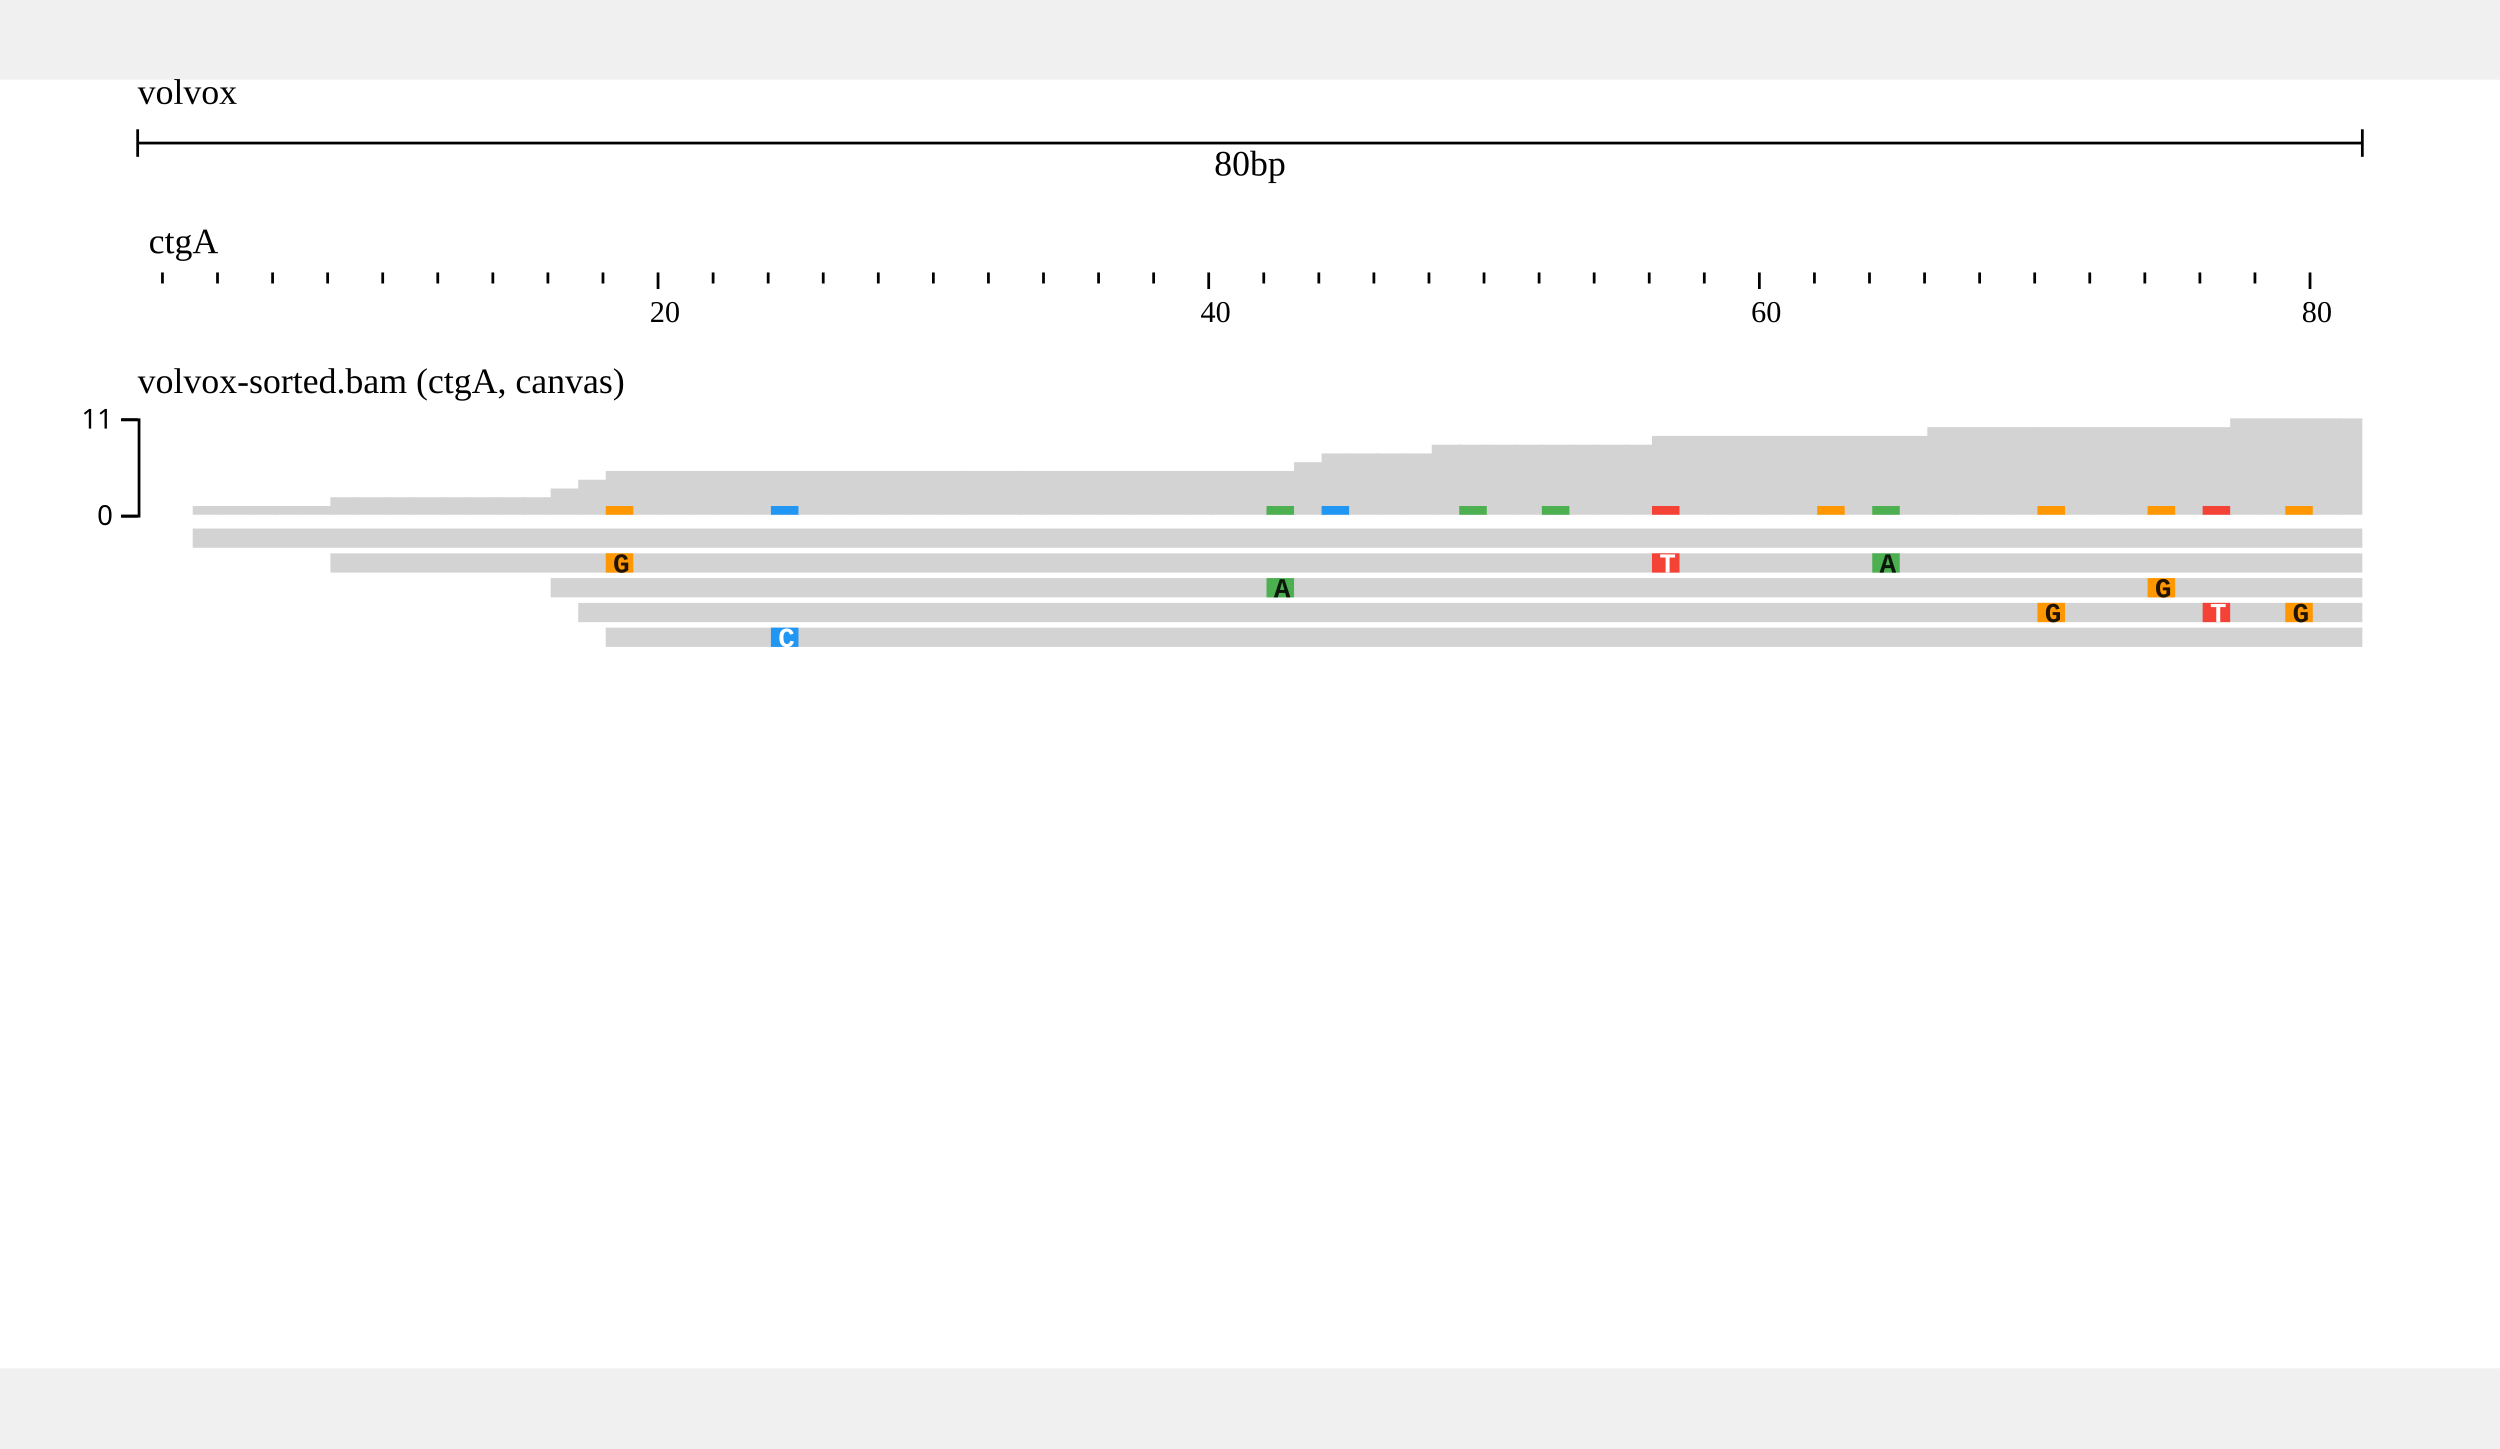
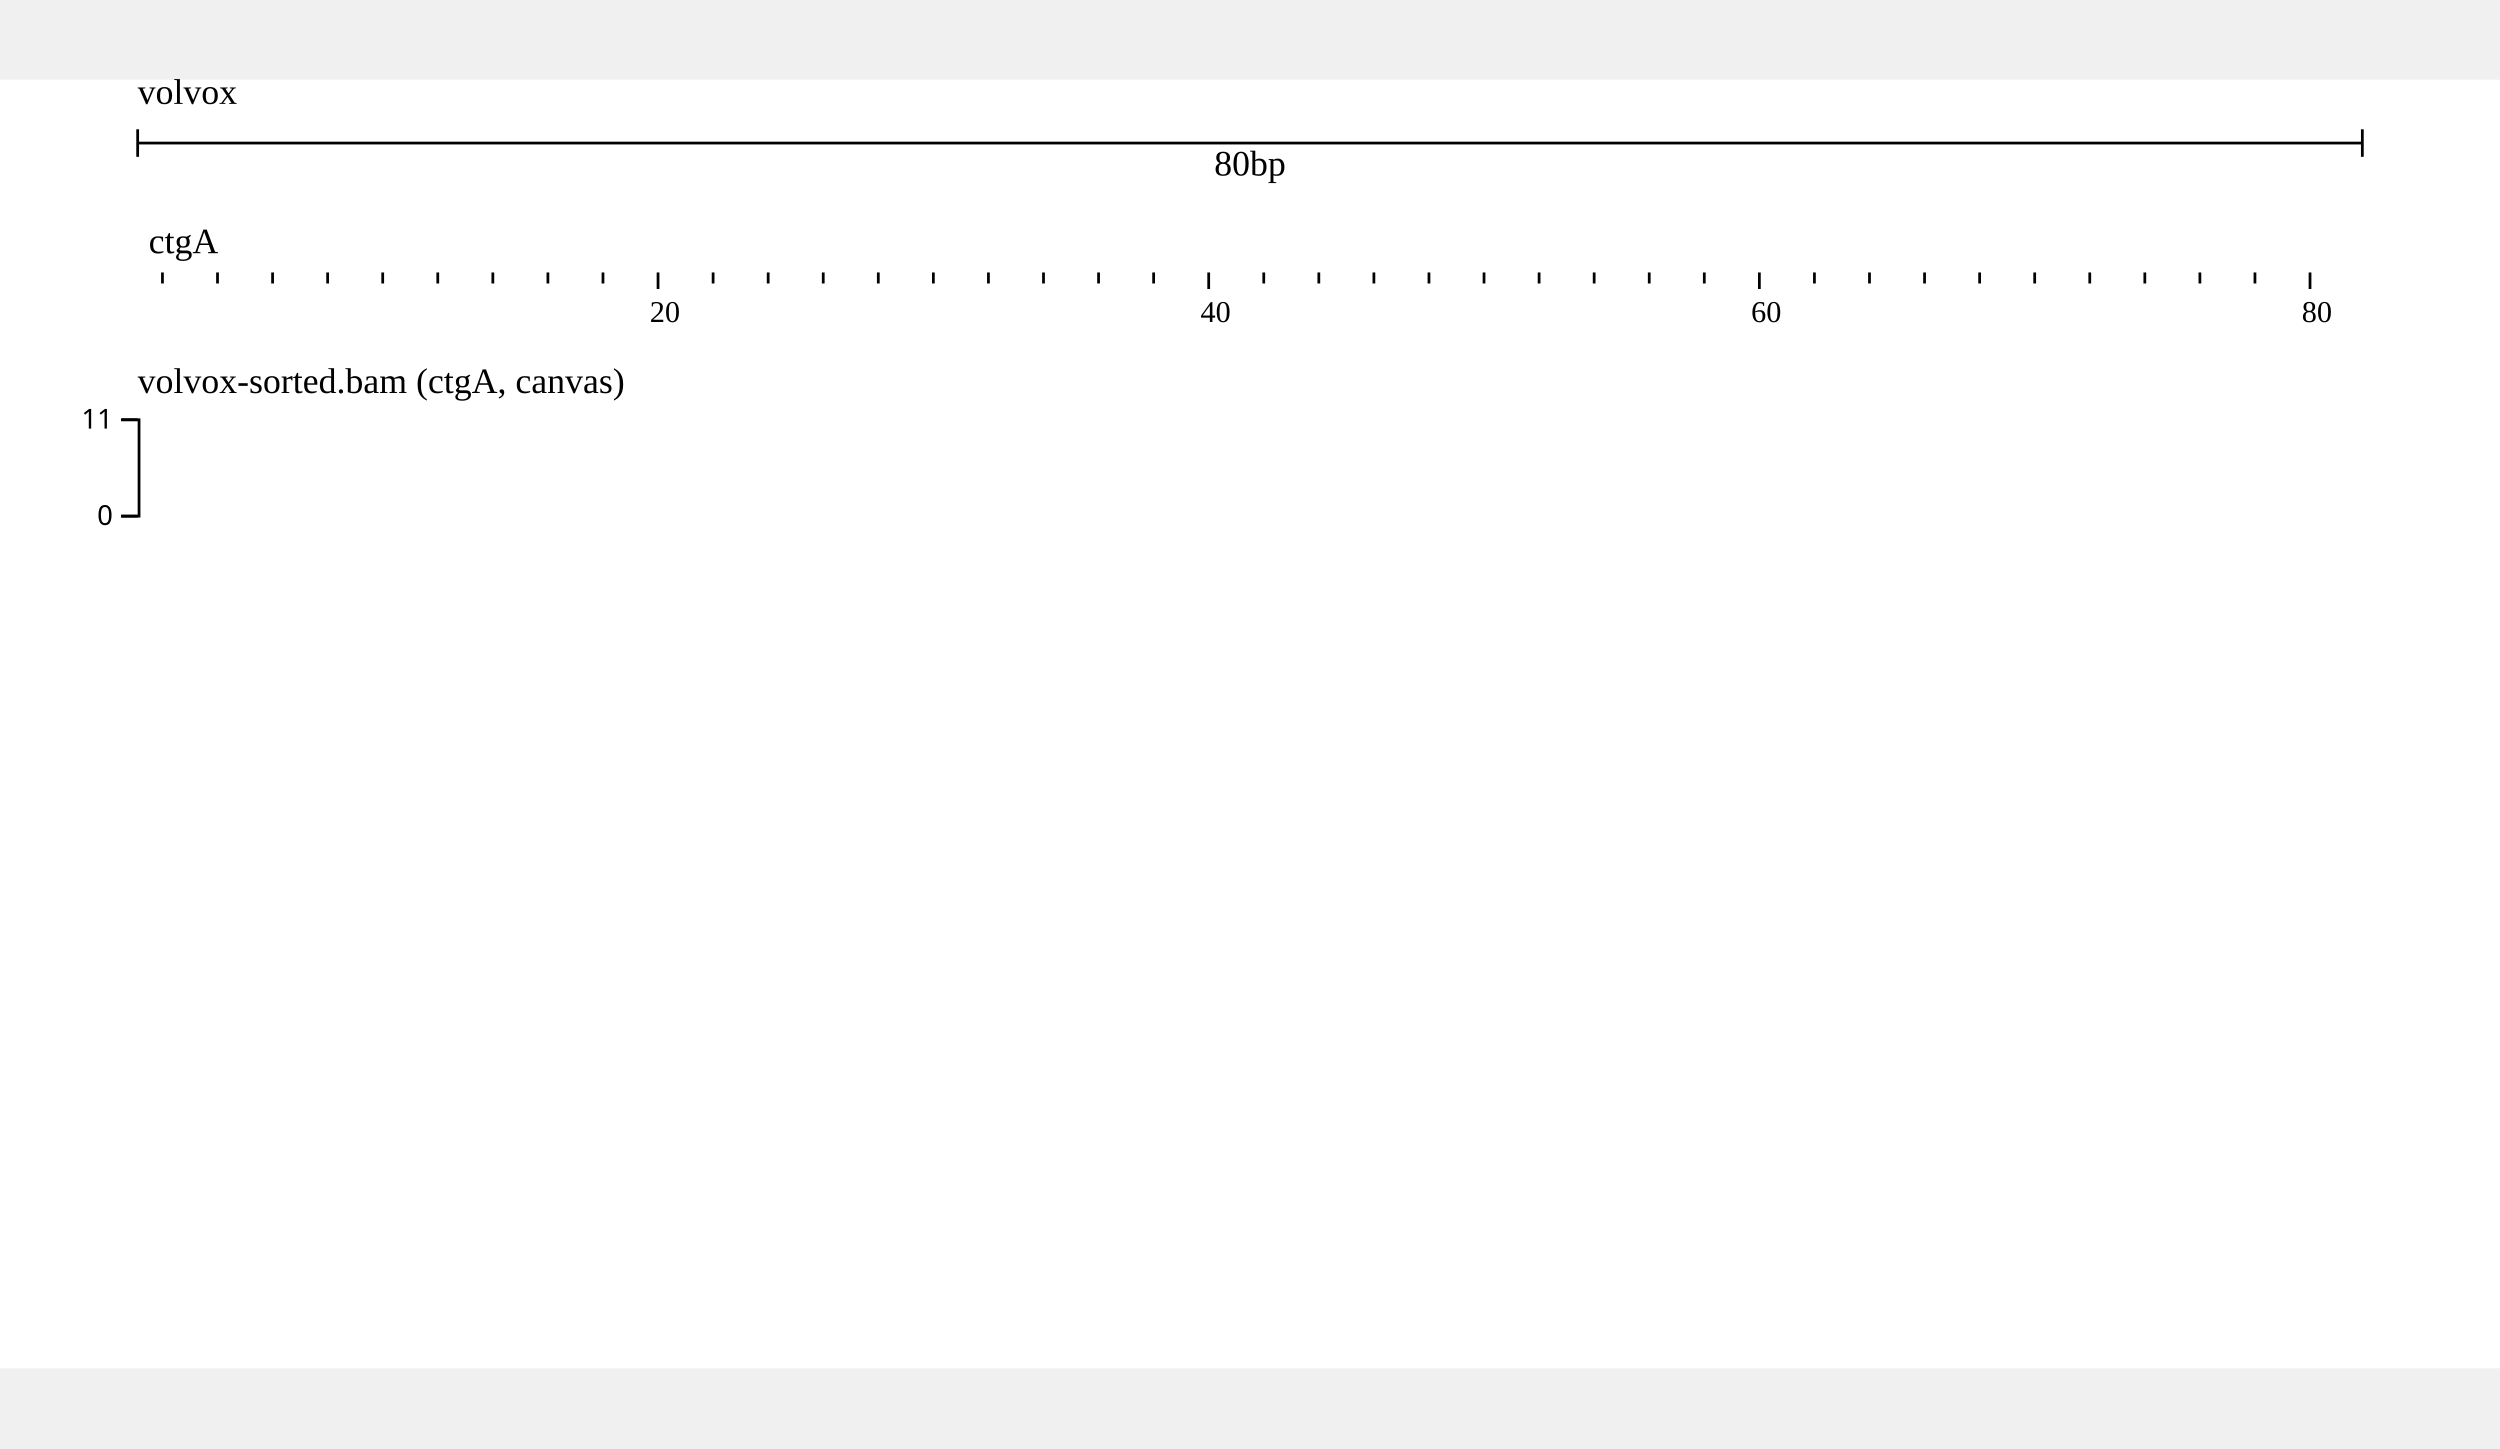
<svg xmlns="http://www.w3.org/2000/svg" width="808" height="468" viewBox="0,0,908,468">
  <rect width="908" height="468" fill="#ffffff" />
  <g transform="translate(50 0)">
    <g transform="translate(0)">
      <g id="header">
        <text x="0" y="0" dominant-baseline="hanging" font-size="13" fill="#000000">volvox</text>
        <g transform="translate(0 13)">
          <line x1="0" x2="808" y1="10" y2="10" stroke="#000000" />
          <line x1="0" x2="0" y1="5" y2="15" stroke="#000000" />
          <line x1="808" x2="808" y1="5" y2="15" stroke="#000000" />
          <text x="404" y="13" text-anchor="middle" dominant-baseline="hanging" font-size="13" fill="#000000">80bp</text>
        </g>
        <g transform="translate(0 50)">
          <g>
            <defs>
              <clipPath id="clip-{volvox}ctgA:1.1..80.9-0">
                <rect x="0" y="0" width="808" height="100" />
              </clipPath>
            </defs>
            <g transform="translate(0 0)">
              <g clip-path="url(#clip-{volvox}ctgA:1.1..80.9-0)">
                <text x="4" y="13" font-size="13" fill="#000000">ctgA</text>
                <g transform="translate(0 20)">
                  <line x1="-31" x2="-31" y1="0" y2="4" stroke-width="1" stroke="#000000" />
                  <line x1="-11" x2="-11" y1="0" y2="6" stroke-width="1" stroke="#000000" />
                  <line x1="9" x2="9" y1="0" y2="4" stroke-width="1" stroke="#000000" />
                  <line x1="29" x2="29" y1="0" y2="4" stroke-width="1" stroke="#000000" />
                  <line x1="49" x2="49" y1="0" y2="4" stroke-width="1" stroke="#000000" />
                  <line x1="69" x2="69" y1="0" y2="4" stroke-width="1" stroke="#000000" />
                  <line x1="89" x2="89" y1="0" y2="4" stroke-width="1" stroke="#000000" />
                  <line x1="109" x2="109" y1="0" y2="4" stroke-width="1" stroke="#000000" />
                  <line x1="129" x2="129" y1="0" y2="4" stroke-width="1" stroke="#000000" />
                  <line x1="149" x2="149" y1="0" y2="4" stroke-width="1" stroke="#000000" />
                  <line x1="169" x2="169" y1="0" y2="4" stroke-width="1" stroke="#000000" />
                  <line x1="189" x2="189" y1="0" y2="6" stroke-width="1" stroke="#000000" />
                  <line x1="209" x2="209" y1="0" y2="4" stroke-width="1" stroke="#000000" />
                  <line x1="229" x2="229" y1="0" y2="4" stroke-width="1" stroke="#000000" />
                  <line x1="249" x2="249" y1="0" y2="4" stroke-width="1" stroke="#000000" />
                  <line x1="269" x2="269" y1="0" y2="4" stroke-width="1" stroke="#000000" />
                  <line x1="289" x2="289" y1="0" y2="4" stroke-width="1" stroke="#000000" />
                  <line x1="309" x2="309" y1="0" y2="4" stroke-width="1" stroke="#000000" />
                  <line x1="329" x2="329" y1="0" y2="4" stroke-width="1" stroke="#000000" />
                  <line x1="349" x2="349" y1="0" y2="4" stroke-width="1" stroke="#000000" />
                  <line x1="369" x2="369" y1="0" y2="4" stroke-width="1" stroke="#000000" />
                  <line x1="389" x2="389" y1="0" y2="6" stroke-width="1" stroke="#000000" />
                  <line x1="409" x2="409" y1="0" y2="4" stroke-width="1" stroke="#000000" />
                  <line x1="429" x2="429" y1="0" y2="4" stroke-width="1" stroke="#000000" />
                  <line x1="449" x2="449" y1="0" y2="4" stroke-width="1" stroke="#000000" />
                  <line x1="469" x2="469" y1="0" y2="4" stroke-width="1" stroke="#000000" />
                  <line x1="489" x2="489" y1="0" y2="4" stroke-width="1" stroke="#000000" />
                  <line x1="509" x2="509" y1="0" y2="4" stroke-width="1" stroke="#000000" />
                  <line x1="529" x2="529" y1="0" y2="4" stroke-width="1" stroke="#000000" />
                  <line x1="549" x2="549" y1="0" y2="4" stroke-width="1" stroke="#000000" />
                  <line x1="569" x2="569" y1="0" y2="4" stroke-width="1" stroke="#000000" />
                  <line x1="589" x2="589" y1="0" y2="6" stroke-width="1" stroke="#000000" />
                  <line x1="609" x2="609" y1="0" y2="4" stroke-width="1" stroke="#000000" />
                  <line x1="629" x2="629" y1="0" y2="4" stroke-width="1" stroke="#000000" />
                  <line x1="649" x2="649" y1="0" y2="4" stroke-width="1" stroke="#000000" />
                  <line x1="669" x2="669" y1="0" y2="4" stroke-width="1" stroke="#000000" />
                  <line x1="689" x2="689" y1="0" y2="4" stroke-width="1" stroke="#000000" />
                  <line x1="709" x2="709" y1="0" y2="4" stroke-width="1" stroke="#000000" />
                  <line x1="729" x2="729" y1="0" y2="4" stroke-width="1" stroke="#000000" />
                  <line x1="749" x2="749" y1="0" y2="4" stroke-width="1" stroke="#000000" />
                  <line x1="769" x2="769" y1="0" y2="4" stroke-width="1" stroke="#000000" />
                  <line x1="789" x2="789" y1="0" y2="6" stroke-width="1" stroke="#000000" />
                  <line x1="809" x2="809" y1="0" y2="4" stroke-width="1" stroke="#000000" />
                  <line x1="829" x2="829" y1="0" y2="4" stroke-width="1" stroke="#000000" />
                  <text x="-14" y="18" font-size="11" fill="#000000">0</text>
                  <text x="186" y="18" font-size="11" fill="#000000">20</text>
                  <text x="386" y="18" font-size="11" fill="#000000">40</text>
                  <text x="586" y="18" font-size="11" fill="#000000">60</text>
                  <text x="786" y="18" font-size="11" fill="#000000">80</text>
                </g>
              </g>
            </g>
          </g>
        </g>
      </g>
    </g>
    <g transform="translate(0 100)">
      <g transform="translate(0 0)">
        <g transform="translate(0 18)">
          <g>
            <g>
              <defs>
                <clipPath id="clip-jest">
                  <rect x="0" y="0" width="808" height="45" />
                </clipPath>
              </defs>
              <g transform="translate(0 0)">
                <g clip-path="url(#clip-jest)">
-                   <g>
-                     <defs />
-                     <g>
-                       <g>
-                         <rect fill="#d3d3d3" stroke="none" x="20" y="36.818" width="10.6" height="3.182" />
-                         <rect fill="#d3d3d3" stroke="none" x="30" y="36.818" width="10.6" height="3.182" />
-                         <rect fill="#d3d3d3" stroke="none" x="40" y="36.818" width="10.6" height="3.182" />
-                         <rect fill="#d3d3d3" stroke="none" x="50" y="36.818" width="10.6" height="3.182" />
-                         <rect fill="#d3d3d3" stroke="none" x="60" y="36.818" width="10.6" height="3.182" />
-                         <rect fill="#d3d3d3" stroke="none" x="70" y="33.636" width="10.6" height="6.364" />
-                         <rect fill="#d3d3d3" stroke="none" x="80" y="33.636" width="10.6" height="6.364" />
-                         <rect fill="#d3d3d3" stroke="none" x="90" y="33.636" width="10.6" height="6.364" />
-                         <rect fill="#d3d3d3" stroke="none" x="100" y="33.636" width="10.6" height="6.364" />
-                         <rect fill="#d3d3d3" stroke="none" x="110" y="33.636" width="10.6" height="6.364" />
-                         <rect fill="#d3d3d3" stroke="none" x="120" y="33.636" width="10.6" height="6.364" />
-                         <rect fill="#d3d3d3" stroke="none" x="130" y="33.636" width="10.6" height="6.364" />
-                         <rect fill="#d3d3d3" stroke="none" x="140" y="33.636" width="10.6" height="6.364" />
-                         <rect fill="#d3d3d3" stroke="none" x="150" y="30.455" width="10.6" height="9.545" />
-                         <rect fill="#d3d3d3" stroke="none" x="160" y="27.273" width="10.6" height="12.727" />
-                         <rect fill="#d3d3d3" stroke="none" x="170" y="24.091" width="10.6" height="15.909" />
-                         <rect fill="#d3d3d3" stroke="none" x="180" y="24.091" width="10.6" height="15.909" />
-                         <rect fill="#d3d3d3" stroke="none" x="190" y="24.091" width="10.6" height="15.909" />
-                         <rect fill="#d3d3d3" stroke="none" x="200" y="24.091" width="10.6" height="15.909" />
-                         <rect fill="#d3d3d3" stroke="none" x="210" y="24.091" width="10.6" height="15.909" />
-                         <rect fill="#d3d3d3" stroke="none" x="220" y="24.091" width="10.6" height="15.909" />
-                         <rect fill="#d3d3d3" stroke="none" x="230" y="24.091" width="10.6" height="15.909" />
-                         <rect fill="#d3d3d3" stroke="none" x="240" y="24.091" width="10.6" height="15.909" />
-                         <rect fill="#d3d3d3" stroke="none" x="250" y="24.091" width="10.6" height="15.909" />
-                         <rect fill="#d3d3d3" stroke="none" x="260" y="24.091" width="10.6" height="15.909" />
-                         <rect fill="#d3d3d3" stroke="none" x="270" y="24.091" width="10.6" height="15.909" />
-                         <rect fill="#d3d3d3" stroke="none" x="280" y="24.091" width="10.6" height="15.909" />
-                         <rect fill="#d3d3d3" stroke="none" x="290" y="24.091" width="10.6" height="15.909" />
-                         <rect fill="#d3d3d3" stroke="none" x="300" y="24.091" width="10.6" height="15.909" />
-                         <rect fill="#d3d3d3" stroke="none" x="310" y="24.091" width="10.6" height="15.909" />
-                         <rect fill="#d3d3d3" stroke="none" x="320" y="24.091" width="10.6" height="15.909" />
-                         <rect fill="#d3d3d3" stroke="none" x="330" y="24.091" width="10.6" height="15.909" />
-                         <rect fill="#d3d3d3" stroke="none" x="340" y="24.091" width="10.6" height="15.909" />
-                         <rect fill="#d3d3d3" stroke="none" x="350" y="24.091" width="10.6" height="15.909" />
-                         <rect fill="#d3d3d3" stroke="none" x="360" y="24.091" width="10.6" height="15.909" />
-                         <rect fill="#d3d3d3" stroke="none" x="370" y="24.091" width="10.6" height="15.909" />
-                         <rect fill="#d3d3d3" stroke="none" x="380" y="24.091" width="10.6" height="15.909" />
-                         <rect fill="#d3d3d3" stroke="none" x="390" y="24.091" width="10.6" height="15.909" />
-                         <rect fill="#d3d3d3" stroke="none" x="400" y="24.091" width="10.6" height="15.909" />
-                         <rect fill="#d3d3d3" stroke="none" x="410" y="24.091" width="10.6" height="15.909" />
-                         <rect fill="#d3d3d3" stroke="none" x="420" y="20.909" width="10.6" height="19.091" />
-                         <rect fill="#d3d3d3" stroke="none" x="430" y="17.727" width="10.6" height="22.273" />
-                         <rect fill="#d3d3d3" stroke="none" x="440" y="17.727" width="10.6" height="22.273" />
-                         <rect fill="#d3d3d3" stroke="none" x="450" y="17.727" width="10.6" height="22.273" />
-                         <rect fill="#d3d3d3" stroke="none" x="460" y="17.727" width="10.6" height="22.273" />
-                         <rect fill="#d3d3d3" stroke="none" x="470" y="14.545" width="10.6" height="25.455" />
-                         <rect fill="#d3d3d3" stroke="none" x="480" y="14.545" width="10.6" height="25.455" />
-                         <rect fill="#d3d3d3" stroke="none" x="490" y="14.545" width="10.6" height="25.455" />
-                         <rect fill="#d3d3d3" stroke="none" x="500" y="14.545" width="10.6" height="25.455" />
-                         <rect fill="#d3d3d3" stroke="none" x="510" y="14.545" width="10.6" height="25.455" />
-                         <rect fill="#d3d3d3" stroke="none" x="520" y="14.545" width="10.6" height="25.455" />
-                         <rect fill="#d3d3d3" stroke="none" x="530" y="14.545" width="10.6" height="25.455" />
-                         <rect fill="#d3d3d3" stroke="none" x="540" y="14.545" width="10.6" height="25.455" />
-                         <rect fill="#d3d3d3" stroke="none" x="550" y="11.364" width="10.6" height="28.636" />
-                         <rect fill="#d3d3d3" stroke="none" x="560" y="11.364" width="10.6" height="28.636" />
-                         <rect fill="#d3d3d3" stroke="none" x="570" y="11.364" width="10.6" height="28.636" />
-                         <rect fill="#d3d3d3" stroke="none" x="580" y="11.364" width="10.6" height="28.636" />
-                         <rect fill="#d3d3d3" stroke="none" x="590" y="11.364" width="10.6" height="28.636" />
-                         <rect fill="#d3d3d3" stroke="none" x="600" y="11.364" width="10.6" height="28.636" />
-                         <rect fill="#d3d3d3" stroke="none" x="610" y="11.364" width="10.6" height="28.636" />
-                         <rect fill="#d3d3d3" stroke="none" x="620" y="11.364" width="10.6" height="28.636" />
-                         <rect fill="#d3d3d3" stroke="none" x="630" y="11.364" width="10.6" height="28.636" />
-                         <rect fill="#d3d3d3" stroke="none" x="640" y="11.364" width="10.6" height="28.636" />
-                         <rect fill="#d3d3d3" stroke="none" x="650" y="8.182" width="10.6" height="31.818" />
-                         <rect fill="#d3d3d3" stroke="none" x="660" y="8.182" width="10.6" height="31.818" />
-                         <rect fill="#d3d3d3" stroke="none" x="670" y="8.182" width="10.6" height="31.818" />
-                         <rect fill="#d3d3d3" stroke="none" x="680" y="8.182" width="10.6" height="31.818" />
-                         <rect fill="#d3d3d3" stroke="none" x="690" y="8.182" width="10.6" height="31.818" />
-                         <rect fill="#d3d3d3" stroke="none" x="700" y="8.182" width="10.6" height="31.818" />
-                         <rect fill="#d3d3d3" stroke="none" x="710" y="8.182" width="10.6" height="31.818" />
-                         <rect fill="#d3d3d3" stroke="none" x="720" y="8.182" width="10.6" height="31.818" />
-                         <rect fill="#d3d3d3" stroke="none" x="730" y="8.182" width="10.6" height="31.818" />
-                         <rect fill="#d3d3d3" stroke="none" x="740" y="8.182" width="10.6" height="31.818" />
-                         <rect fill="#d3d3d3" stroke="none" x="750" y="8.182" width="10.6" height="31.818" />
-                         <rect fill="#d3d3d3" stroke="none" x="760" y="5" width="10.6" height="35" />
-                         <rect fill="#d3d3d3" stroke="none" x="770" y="5" width="10.6" height="35" />
-                         <rect fill="#d3d3d3" stroke="none" x="780" y="5" width="10.6" height="35" />
-                         <rect fill="#d3d3d3" stroke="none" x="790" y="5" width="10.6" height="35" />
-                         <rect fill="#d3d3d3" stroke="none" x="800" y="5" width="10.6" height="35" />
-                         <rect fill="#ff9800" stroke="none" x="170" y="36.818" width="10" height="3.182" />
-                         <rect fill="#2196f3" stroke="none" x="230" y="36.818" width="10" height="3.182" />
-                         <rect fill="#4caf50" stroke="none" x="410" y="36.818" width="10" height="3.182" />
-                         <rect fill="#2196f3" stroke="none" x="430" y="36.818" width="10" height="3.182" />
-                         <rect fill="#4caf50" stroke="none" x="480" y="36.818" width="10" height="3.182" />
-                         <rect fill="#4caf50" stroke="none" x="510" y="36.818" width="10" height="3.182" />
-                         <rect fill="#f44336" stroke="none" x="550" y="36.818" width="10" height="3.182" />
-                         <rect fill="#ff9800" stroke="none" x="610" y="36.818" width="10" height="3.182" />
-                         <rect fill="#4caf50" stroke="none" x="630" y="36.818" width="10" height="3.182" />
-                         <rect fill="#ff9800" stroke="none" x="690" y="36.818" width="10" height="3.182" />
-                         <rect fill="#ff9800" stroke="none" x="730" y="36.818" width="10" height="3.182" />
-                         <rect fill="#f44336" stroke="none" x="750" y="36.818" width="10" height="3.182" />
-                         <rect fill="#ff9800" stroke="none" x="780" y="36.818" width="10" height="3.182" />
-                       </g>
-                     </g>
-                   </g>
+                   <div data-testid="wiggle-rendering-test" style="overflow: visible; position: relative; height: 45px;">
+                     <canvas data-testid="prerendered_canvas_{volvox}ctgA:1.1..80.9-0" width="1620" height="90" style="width: 810px; height: 45px;" />
+                   </div>
                </g>
              </g>
            </g>
            <g transform="translate(0)">
              <g fill="none" font-size="10" font-family="sans-serif" text-anchor="end" stroke-width="1">
                <path stroke="rgb(0, 0, 0)" d="M-6,40.5H0.5V5.5H-6" />
                <g opacity="1" transform="translate(0,40)">
                  <line stroke="rgb(0, 0, 0)" x2="-6" y1="0.5" y2="0.5" />
                  <text style="stroke: #fff; stroke-width: 2;" fill="rgb(0, 0, 0)" dy="0.32em" x="-9" y="0.5">0</text>
                  <text fill="rgb(0, 0, 0)" dy="0.32em" x="-9" y="0.5">0</text>
                </g>
                <g opacity="1" transform="translate(0,5)">
                  <line stroke="rgb(0, 0, 0)" x2="-6" y1="0.5" y2="0.5" />
                  <text style="stroke: #fff; stroke-width: 2;" fill="rgb(0, 0, 0)" dy="0.32em" x="-9" y="0.5">11</text>
                  <text fill="rgb(0, 0, 0)" dy="0.32em" x="-9" y="0.5">11</text>
                </g>
              </g>
            </g>
          </g>
          <g transform="translate(0 45)">
            <defs>
              <clipPath id="clip-jest">
                <rect x="0" y="0" width="808" height="205" />
              </clipPath>
            </defs>
            <g transform="translate(0 0)">
              <g clip-path="url(#clip-jest)">
-                 <g>
-                   <defs />
-                   <g>
-                     <g>
-                       <path fill="lightgrey" stroke="none" paint-order="stroke fill markers" d=" M 20 0 L 20 7 L 1020 7 L 1025 3.5 L 1020 0 Z" />
-                       <path fill="lightgrey" stroke="none" paint-order="stroke fill markers" d=" M 70 9 L 70 16 L 1070 16 L 1075 12.5 L 1070 9 Z" />
-                       <rect fill="#ff9800" stroke="none" x="170" y="9" width="10" height="7" />
-                       <text fill="rgb(0,0,0)" stroke="none" font-family="Courier New,monospace" font-size="10px" font-style="normal" font-weight="bold" text-decoration="normal" x="172.672" y="16" text-anchor="start" dominant-baseline="alphabetic" fill-opacity="0.87">G</text>
-                       <rect fill="#f44336" stroke="none" x="550" y="9" width="10" height="7" />
-                       <text fill="#fff" stroke="none" font-family="Courier New,monospace" font-size="10px" font-style="normal" font-weight="bold" text-decoration="normal" x="552.672" y="16" text-anchor="start" dominant-baseline="alphabetic">T</text>
-                       <rect fill="#4caf50" stroke="none" x="630" y="9" width="10" height="7" />
-                       <text fill="rgb(0,0,0)" stroke="none" font-family="Courier New,monospace" font-size="10px" font-style="normal" font-weight="bold" text-decoration="normal" x="632.672" y="16" text-anchor="start" dominant-baseline="alphabetic" fill-opacity="0.87">A</text>
-                       <text fill="#fff" stroke="none" font-family="Courier New,monospace" font-size="10px" font-style="normal" font-weight="bold" text-decoration="normal" x="832.672" y="16" text-anchor="start" dominant-baseline="alphabetic">C</text>
-                       <path fill="lightgrey" stroke="none" paint-order="stroke fill markers" d=" M 150 18 L 150 25 L 1150 25 L 1155 21.5 L 1150 18 Z" />
-                       <rect fill="#4caf50" stroke="none" x="410" y="18" width="10" height="7" />
-                       <text fill="rgb(0,0,0)" stroke="none" font-family="Courier New,monospace" font-size="10px" font-style="normal" font-weight="bold" text-decoration="normal" x="412.672" y="25" text-anchor="start" dominant-baseline="alphabetic" fill-opacity="0.87">A</text>
-                       <rect fill="#ff9800" stroke="none" x="730" y="18" width="10" height="7" />
-                       <text fill="rgb(0,0,0)" stroke="none" font-family="Courier New,monospace" font-size="10px" font-style="normal" font-weight="bold" text-decoration="normal" x="732.672" y="25" text-anchor="start" dominant-baseline="alphabetic" fill-opacity="0.87">G</text>
-                       <text fill="rgb(0,0,0)" stroke="none" font-family="Courier New,monospace" font-size="10px" font-style="normal" font-weight="bold" text-decoration="normal" x="1032.672" y="25" text-anchor="start" dominant-baseline="alphabetic" fill-opacity="0.87">A</text>
-                       <path fill="lightgrey" stroke="none" paint-order="stroke fill markers" d=" M 160 27 L 160 34 L 1160 34 L 1165 30.5 L 1160 27 Z" />
-                       <rect fill="#ff9800" stroke="none" x="690" y="27" width="10" height="7" />
-                       <text fill="rgb(0,0,0)" stroke="none" font-family="Courier New,monospace" font-size="10px" font-style="normal" font-weight="bold" text-decoration="normal" x="692.672" y="34" text-anchor="start" dominant-baseline="alphabetic" fill-opacity="0.87">G</text>
-                       <rect fill="#f44336" stroke="none" x="750" y="27" width="10" height="7" />
-                       <text fill="#fff" stroke="none" font-family="Courier New,monospace" font-size="10px" font-style="normal" font-weight="bold" text-decoration="normal" x="752.672" y="34" text-anchor="start" dominant-baseline="alphabetic">T</text>
-                       <rect fill="#ff9800" stroke="none" x="780" y="27" width="10" height="7" />
-                       <text fill="rgb(0,0,0)" stroke="none" font-family="Courier New,monospace" font-size="10px" font-style="normal" font-weight="bold" text-decoration="normal" x="782.672" y="34" text-anchor="start" dominant-baseline="alphabetic" fill-opacity="0.87">G</text>
-                       <text fill="rgb(0,0,0)" stroke="none" font-family="Courier New,monospace" font-size="10px" font-style="normal" font-weight="bold" text-decoration="normal" x="852.672" y="34" text-anchor="start" dominant-baseline="alphabetic" fill-opacity="0.87">A</text>
-                       <path fill="lightgrey" stroke="none" paint-order="stroke fill markers" d=" M 170 36 L 170 43 L 1170 43 L 1175 39.5 L 1170 36 Z" />
-                       <rect fill="#2196f3" stroke="none" x="230" y="36" width="10" height="7" />
-                       <text fill="#fff" stroke="none" font-family="Courier New,monospace" font-size="10px" font-style="normal" font-weight="bold" text-decoration="normal" x="232.672" y="43" text-anchor="start" dominant-baseline="alphabetic">C</text>
-                       <text fill="rgb(0,0,0)" stroke="none" font-family="Courier New,monospace" font-size="10px" font-style="normal" font-weight="bold" text-decoration="normal" x="862.672" y="43" text-anchor="start" dominant-baseline="alphabetic" fill-opacity="0.87">G</text>
-                       <text fill="#fff" stroke="none" font-family="Courier New,monospace" font-size="10px" font-style="normal" font-weight="bold" text-decoration="normal" x="1112.672" y="43" text-anchor="start" dominant-baseline="alphabetic">C</text>
-                       <path fill="lightgrey" stroke="none" paint-order="stroke fill markers" d=" M 420 45 L 420 52 L 1420 52 L 1425 48.5 L 1420 45 Z" />
-                       <text fill="#fff" stroke="none" font-family="Courier New,monospace" font-size="10px" font-style="normal" font-weight="bold" text-decoration="normal" x="1042.672" y="52" text-anchor="start" dominant-baseline="alphabetic">T</text>
-                       <path fill="lightgrey" stroke="none" paint-order="stroke fill markers" d=" M 430 54 L 430 61 L 1430 61 L 1435 57.5 L 1430 54 Z" />
-                       <rect fill="#2196f3" stroke="none" x="430" y="54" width="10" height="7" />
-                       <text fill="#fff" stroke="none" font-family="Courier New,monospace" font-size="10px" font-style="normal" font-weight="bold" text-decoration="normal" x="432.672" y="61" text-anchor="start" dominant-baseline="alphabetic">C</text>
-                       <text fill="rgb(0,0,0)" stroke="none" font-family="Courier New,monospace" font-size="10px" font-style="normal" font-weight="bold" text-decoration="normal" x="1342.672" y="61" text-anchor="start" dominant-baseline="alphabetic" fill-opacity="0.87">A</text>
-                       <path fill="lightgrey" stroke="none" paint-order="stroke fill markers" d=" M 470 63 L 470 70 L 1470 70 L 1475 66.5 L 1470 63 Z" />
-                       <rect fill="#4caf50" stroke="none" x="480" y="63" width="10" height="7" />
-                       <text fill="rgb(0,0,0)" stroke="none" font-family="Courier New,monospace" font-size="10px" font-style="normal" font-weight="bold" text-decoration="normal" x="482.672" y="70" text-anchor="start" dominant-baseline="alphabetic" fill-opacity="0.87">A</text>
-                       <rect fill="#4caf50" stroke="none" x="510" y="63" width="10" height="7" />
-                       <text fill="rgb(0,0,0)" stroke="none" font-family="Courier New,monospace" font-size="10px" font-style="normal" font-weight="bold" text-decoration="normal" x="512.672" y="70" text-anchor="start" dominant-baseline="alphabetic" fill-opacity="0.87">A</text>
-                       <path fill="lightgrey" stroke="none" paint-order="stroke fill markers" d=" M 550 72 L 550 79 L 1550 79 L 1555 75.5 L 1550 72 Z" />
-                       <rect fill="#ff9800" stroke="none" x="610" y="72" width="10" height="7" />
-                       <text fill="rgb(0,0,0)" stroke="none" font-family="Courier New,monospace" font-size="10px" font-style="normal" font-weight="bold" text-decoration="normal" x="612.672" y="79" text-anchor="start" dominant-baseline="alphabetic" fill-opacity="0.87">G</text>
-                       <path fill="lightgrey" stroke="none" paint-order="stroke fill markers" d=" M 650 81 L 650 88 L 1650 88 L 1655 84.5 L 1650 81 Z" />
-                       <text fill="#fff" stroke="none" font-family="Courier New,monospace" font-size="10px" font-style="normal" font-weight="bold" text-decoration="normal" x="1042.672" y="88" text-anchor="start" dominant-baseline="alphabetic">C</text>
-                       <path fill="lightgrey" stroke="none" paint-order="stroke fill markers" d=" M 760 90 L 760 97 L 1760 97 L 1765 93.5 L 1760 90 Z" />
-                     </g>
-                   </g>
-                 </g>
+                 <div data-testid="pileup-overlay-normal" style="position: relative; width: 810px; height: 99px;">
+                   <canvas data-testid="prerendered_canvas_{volvox}ctgA:1.1..80.9-0" width="1620" height="198" style="width: 810px; height: 99px; position: absolute; left: 0px; top: 0px;" />
+                 </div>
              </g>
            </g>
          </g>
        </g>
        <g>
          <text x="0" y="5" fill="#000000" font-size="13" dominant-baseline="hanging">volvox-sorted.bam (ctgA, canvas)</text>
        </g>
      </g>
    </g>
  </g>
</svg>
